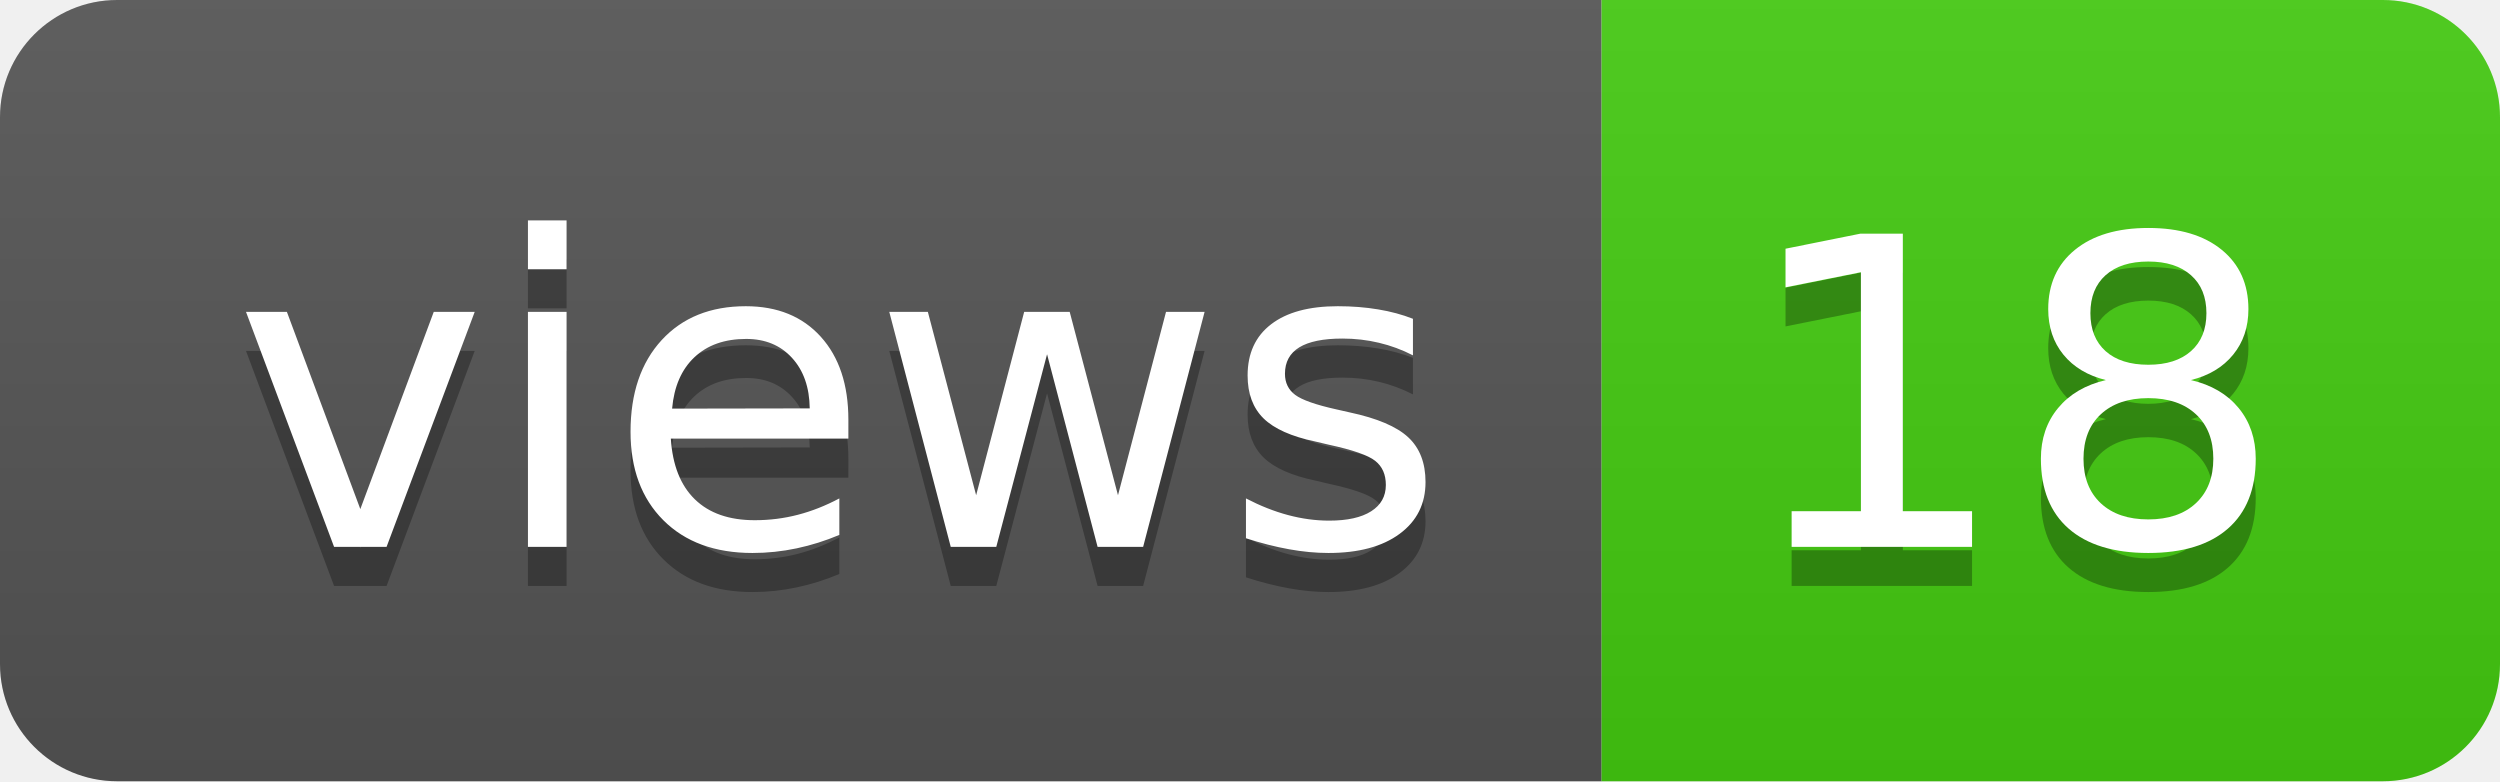
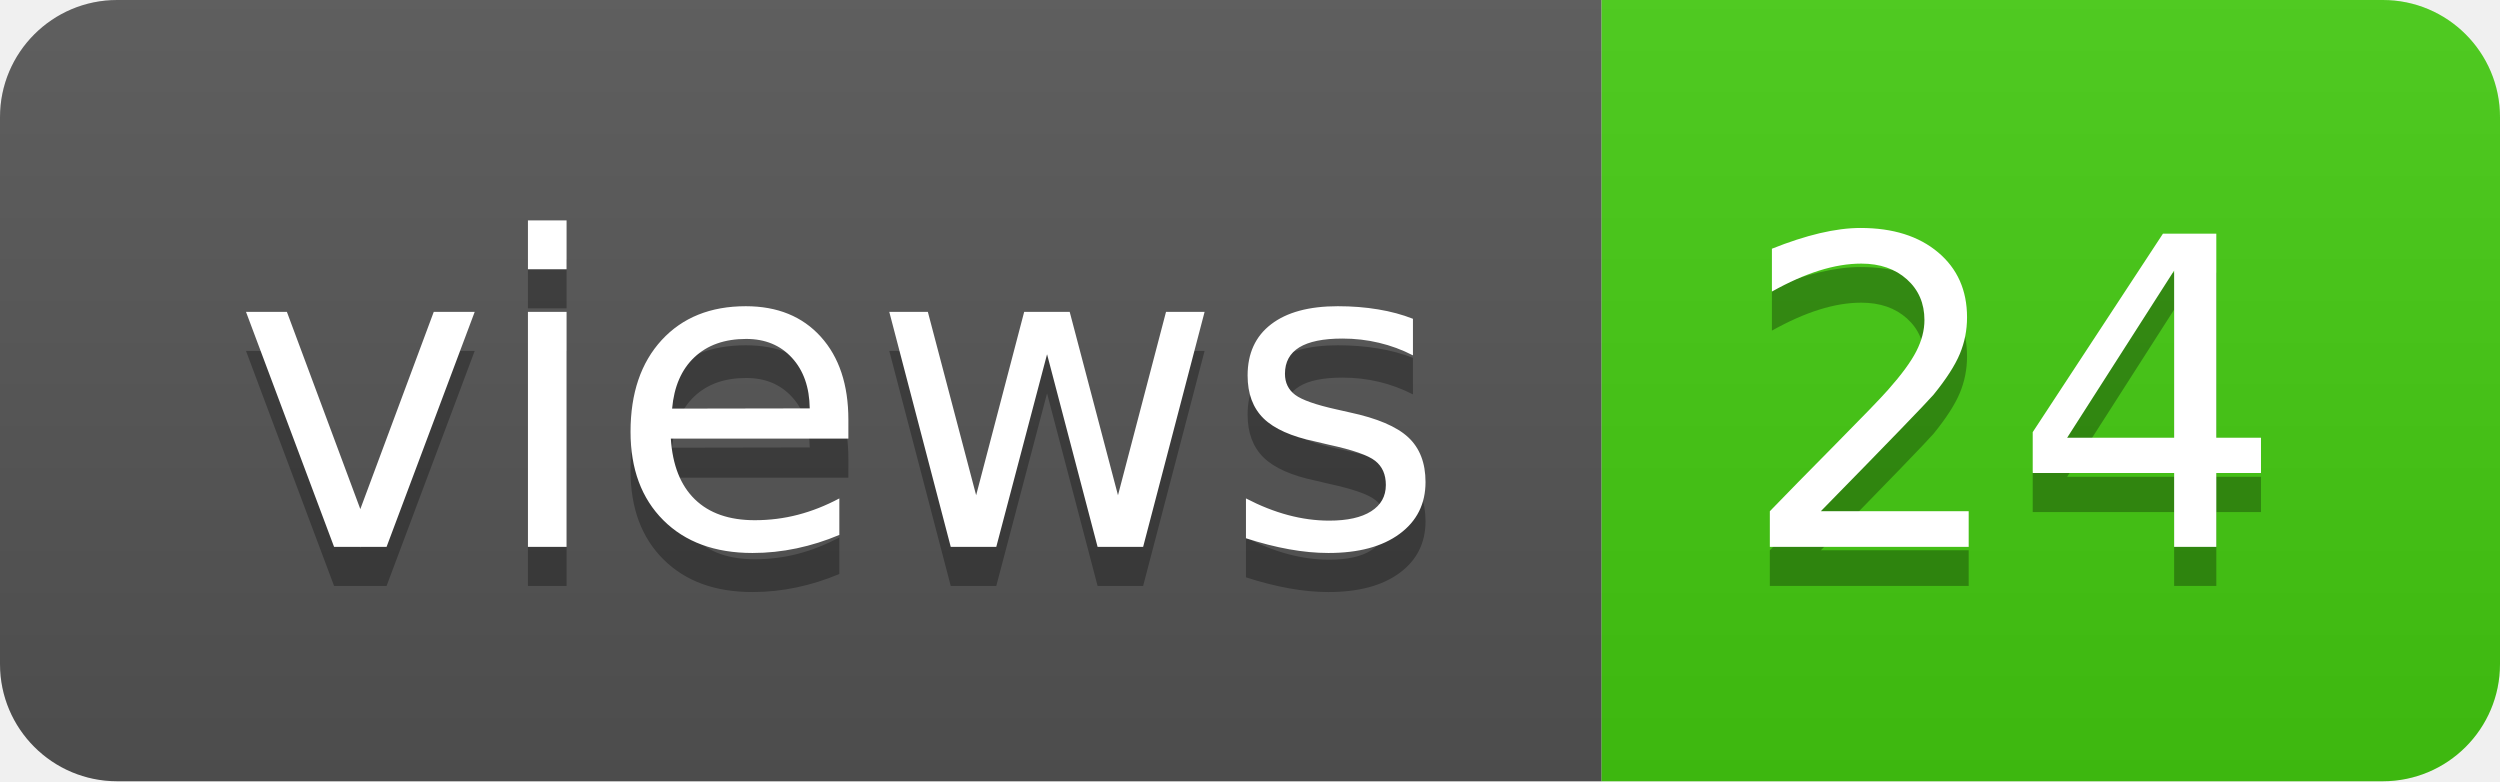
- <svg xmlns="http://www.w3.org/2000/svg" width="64" height="20" role="img" aria-label="views: 18">
+ <svg xmlns="http://www.w3.org/2000/svg" width="64" height="20" role="img" aria-label="views: 24">
  <linearGradient id="s" x2="0" y2="100%">
    <stop offset="0" stop-color="#bbb" stop-opacity=".1" />
    <stop offset="1" stop-opacity=".1" />
  </linearGradient>
  <clipPath id="r">
    <rect width="64" height="20" rx="3" fill="#fff" />
  </clipPath>
  <g clip-path="url(#r)">
    <rect width="41" height="20" fill="#555" />
    <rect x="41" width="23" height="20" fill="#4c1" />
    <rect width="64" height="20" fill="url(#s)" />
  </g>
  <g fill="#fff" text-anchor="middle" font-family="Verdana,Geneva,DejaVu Sans,sans-serif" text-rendering="geometricPrecision" font-size="110">
    <text aria-hidden="true" x="215" y="150" fill="#010101" fill-opacity=".3" transform="scale(.1)" textLength="310">views</text>
    <text x="215" y="140" transform="scale(.1)" fill="#fff" textLength="310">views</text>
-     <text aria-hidden="true" x="515" y="150" fill="#010101" fill-opacity=".3" transform="scale(.1)" textLength="130">18</text>
-     <text x="515" y="140" transform="scale(.1)" fill="#fff" textLength="130">18</text>
+     <text aria-hidden="true" x="515" y="150" fill="#010101" fill-opacity=".3" transform="scale(.1)" textLength="130">24</text>
+     <text x="515" y="140" transform="scale(.1)" fill="#fff" textLength="130">24</text>
  </g>
</svg>
